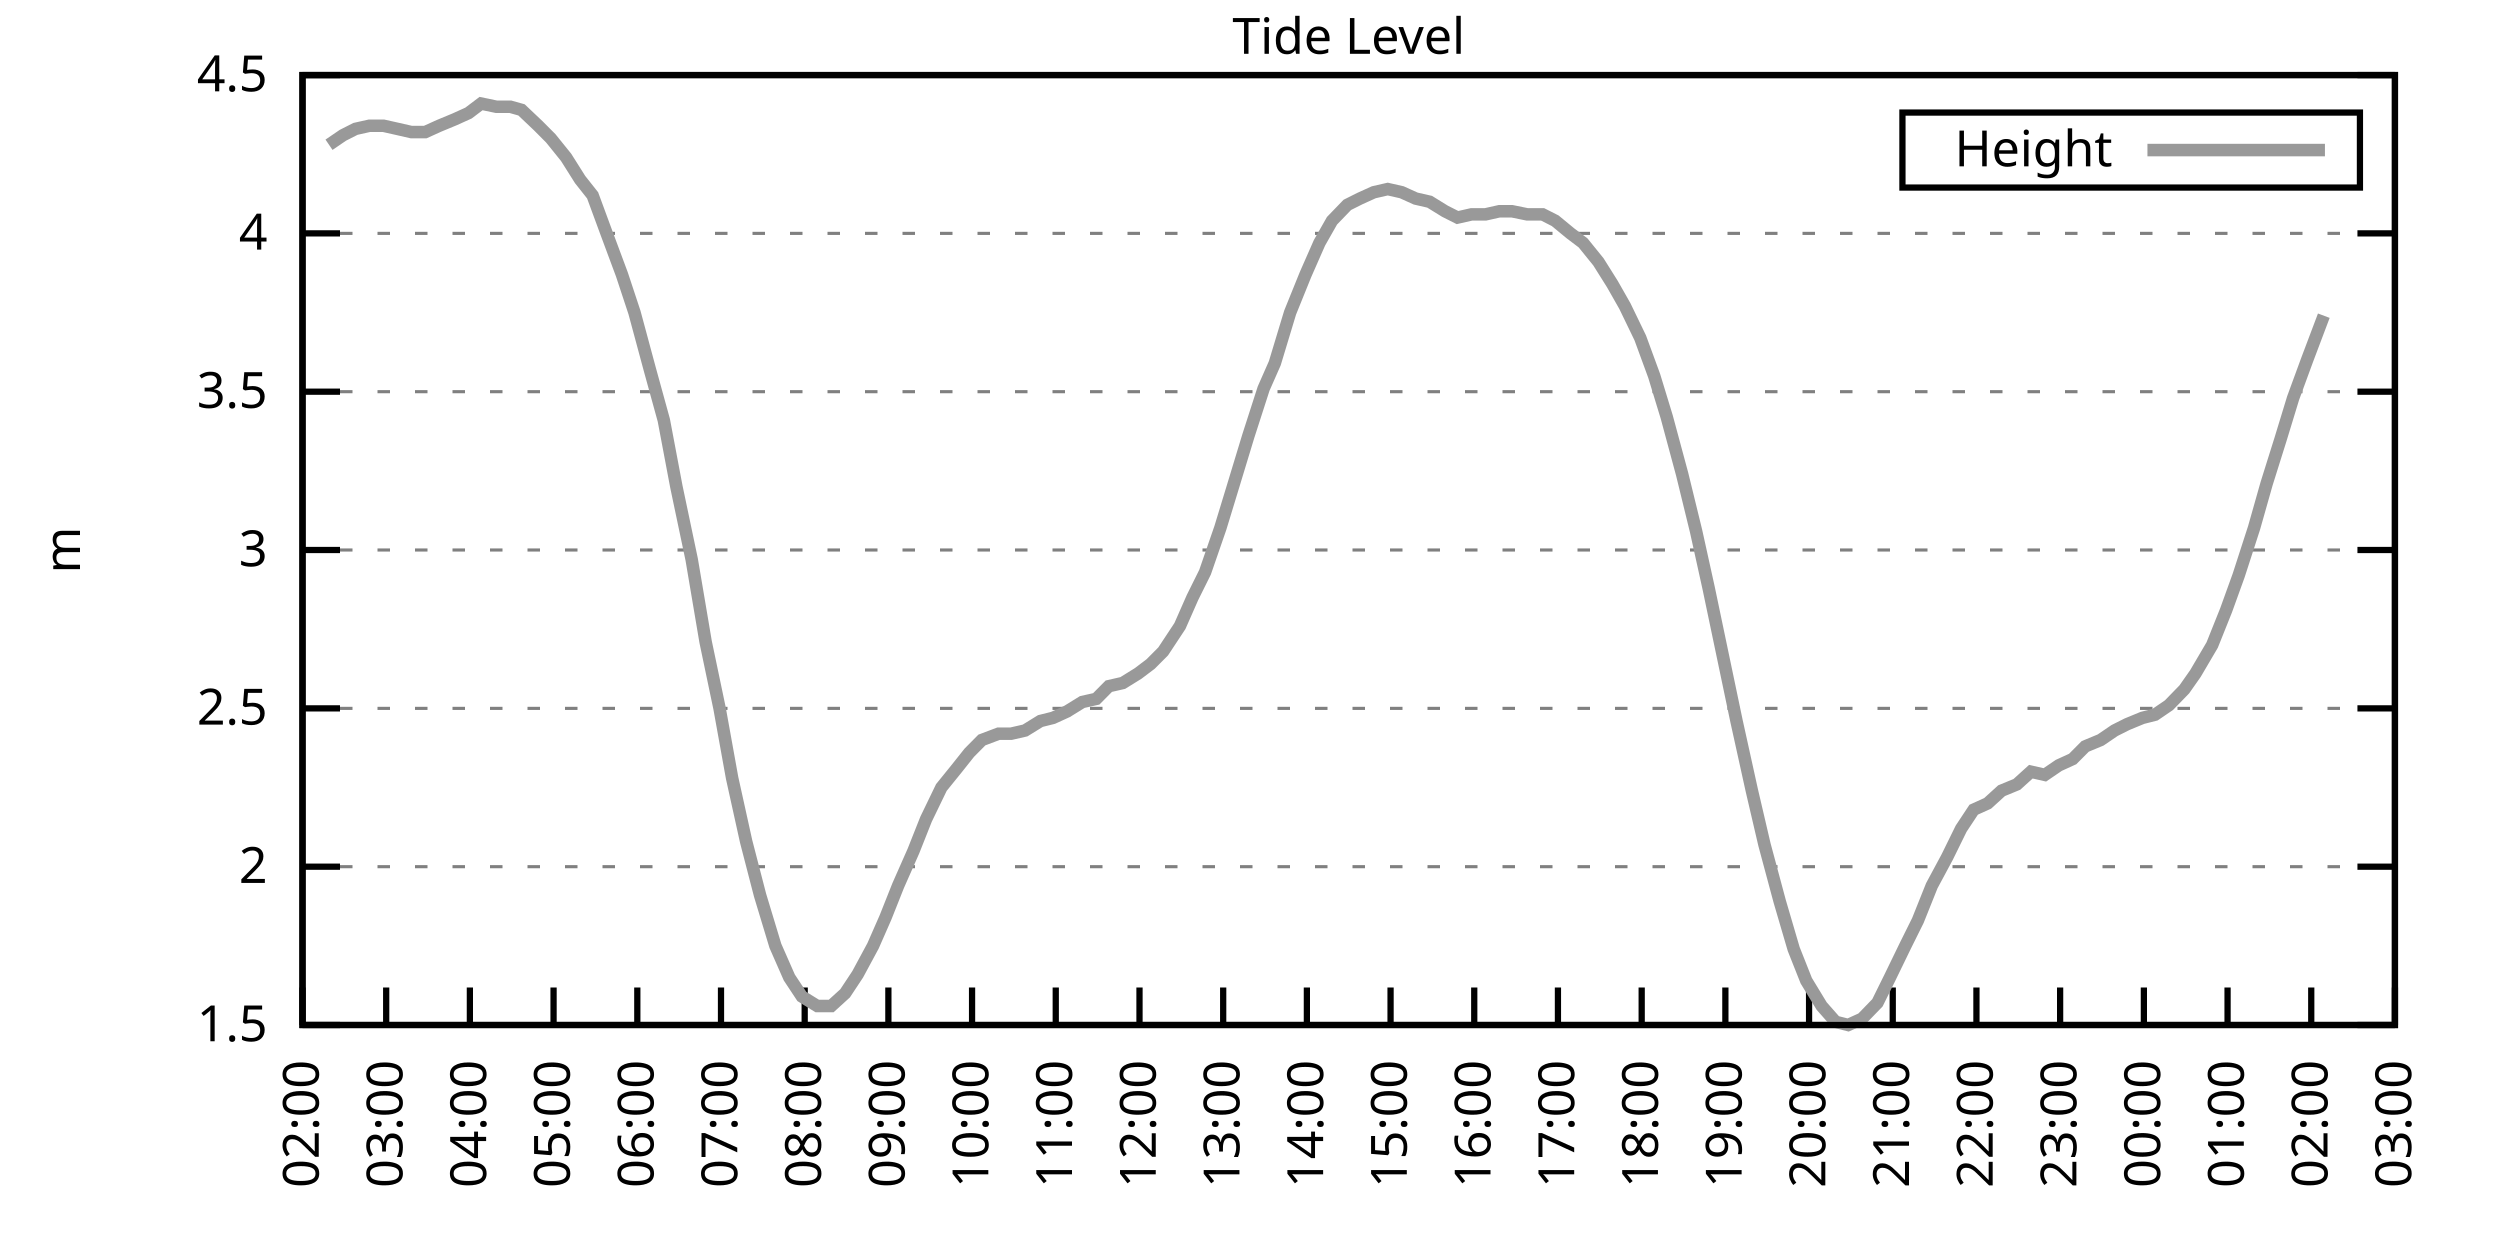
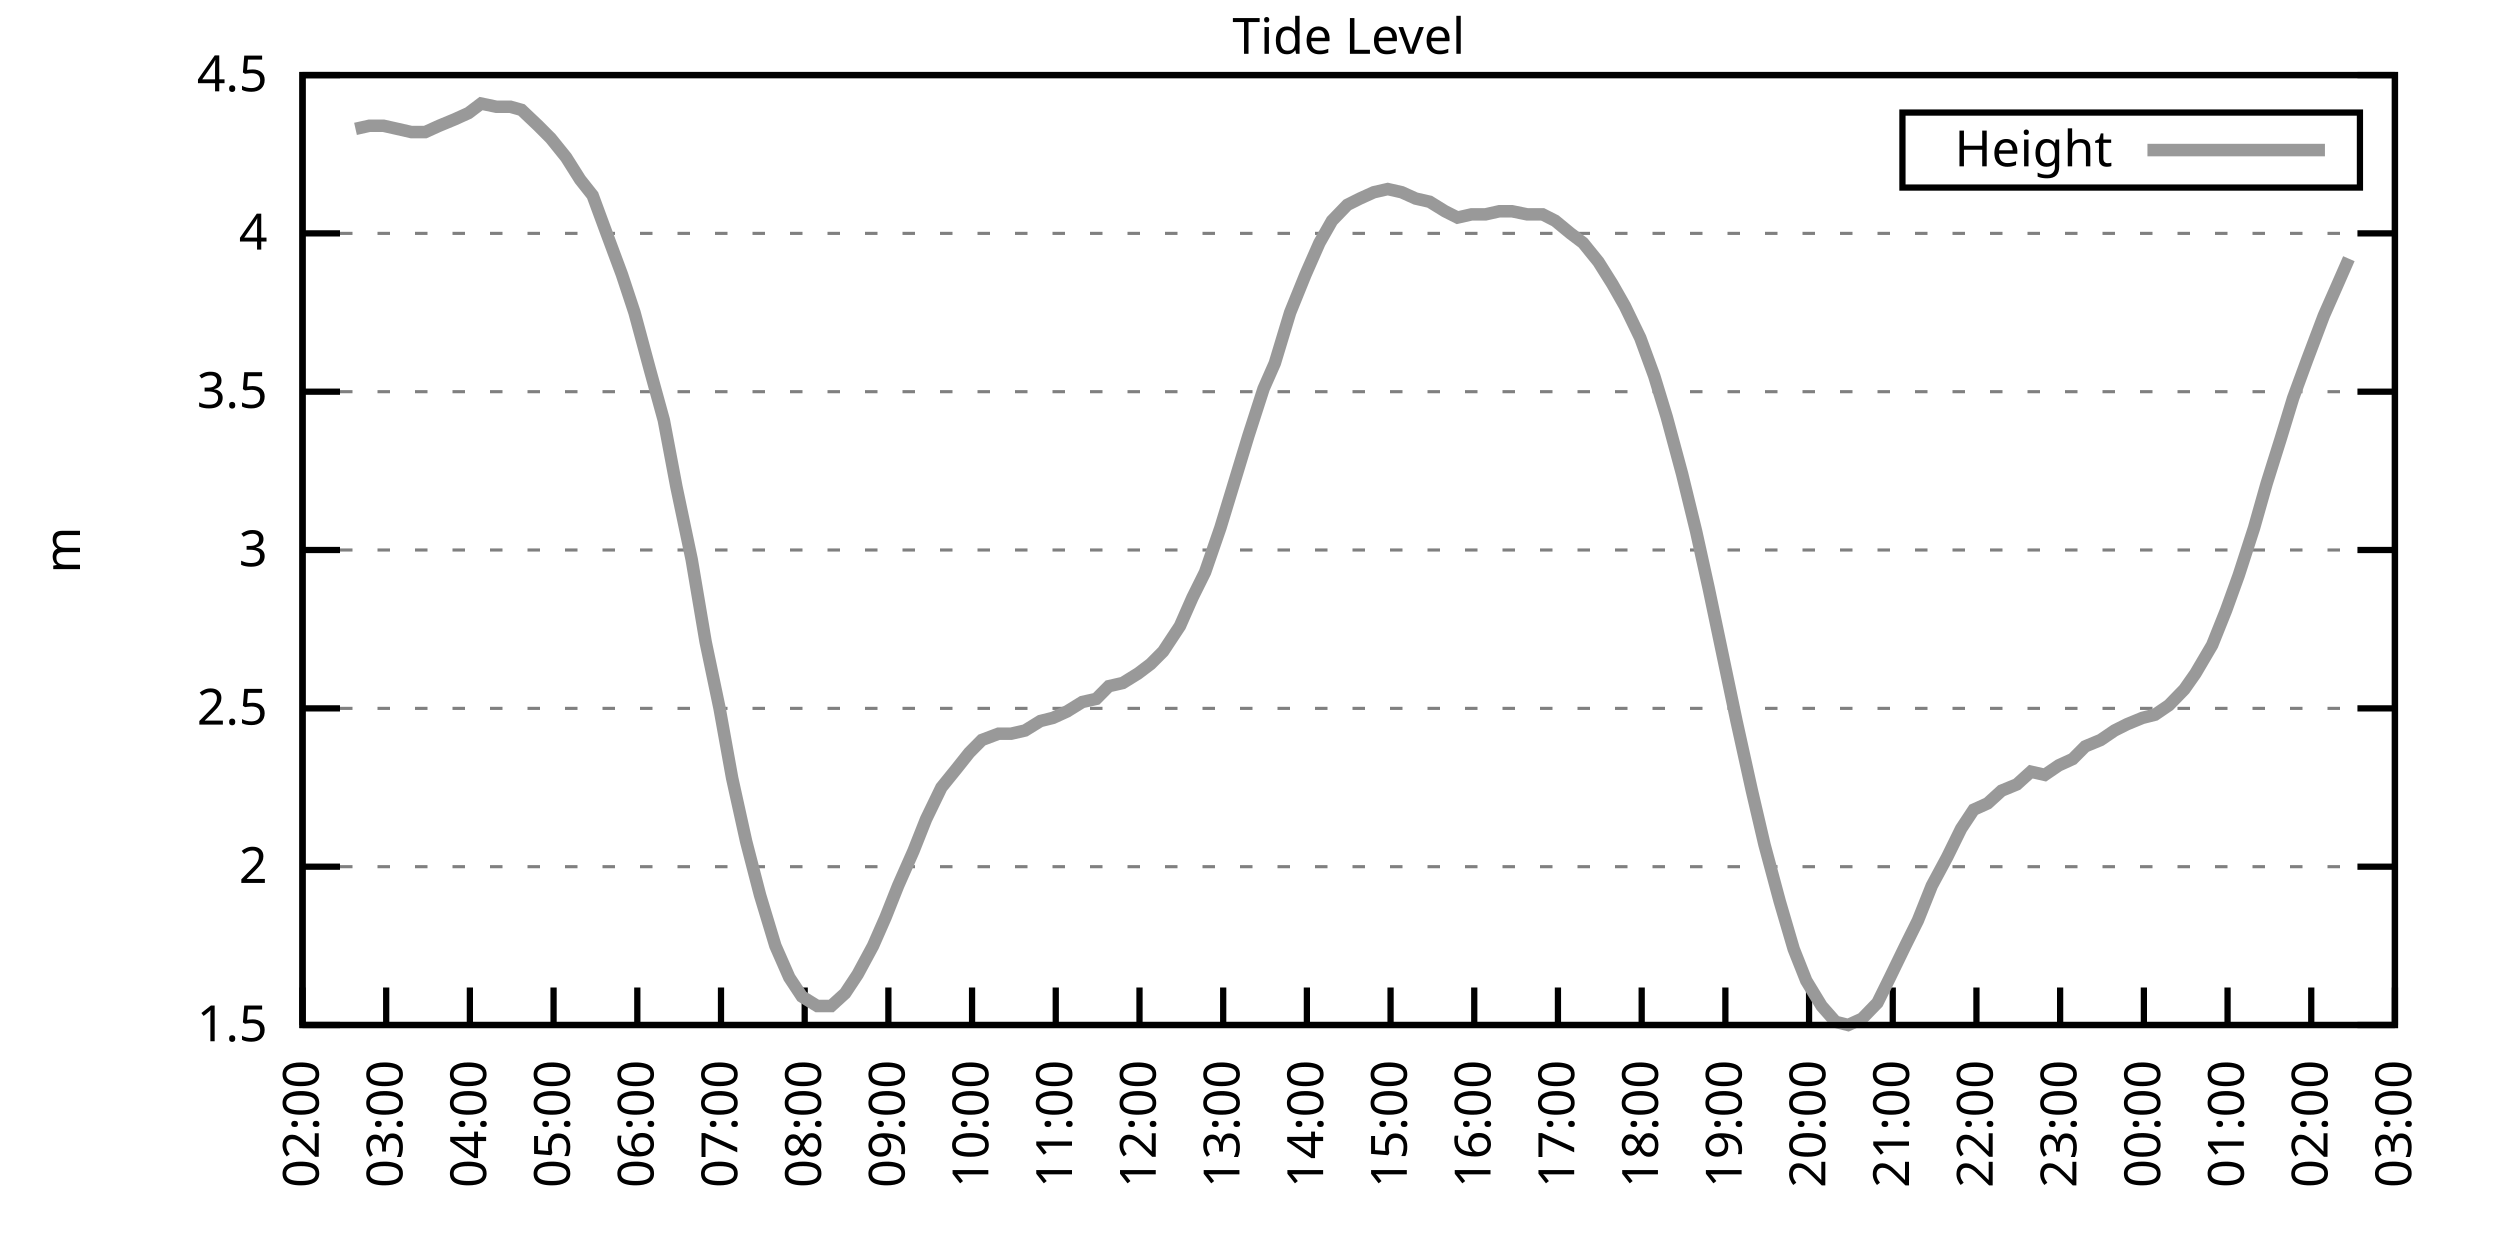
<svg xmlns="http://www.w3.org/2000/svg" xmlns:xlink="http://www.w3.org/1999/xlink" width="400" height="200" viewBox="0 0 400 200">
  <g id="gnuplot_canvas">
    <rect x="0" y="0" width="400" height="200" fill="none" />
    <defs>
      <circle id="gpDot" r="0.5" stroke-width="0.5" stroke="currentColor" />
      <path id="gpPt0" stroke-width="0.333" stroke="currentColor" d="M-1,0 h2 M0,-1 v2" />
      <path id="gpPt1" stroke-width="0.333" stroke="currentColor" d="M-1,-1 L1,1 M1,-1 L-1,1" />
      <path id="gpPt2" stroke-width="0.333" stroke="currentColor" d="M-1,0 L1,0 M0,-1 L0,1 M-1,-1 L1,1 M-1,1 L1,-1" />
      <rect id="gpPt3" stroke-width="0.333" stroke="currentColor" x="-1" y="-1" width="2" height="2" />
      <rect id="gpPt4" stroke-width="0.333" stroke="currentColor" fill="currentColor" x="-1" y="-1" width="2" height="2" />
      <circle id="gpPt5" stroke-width="0.333" stroke="currentColor" cx="0" cy="0" r="1" />
      <use xlink:href="#gpPt5" id="gpPt6" fill="currentColor" stroke="none" />
      <path id="gpPt7" stroke-width="0.333" stroke="currentColor" d="M0,-1.33 L-1.33,0.67 L1.33,0.67 z" />
      <use xlink:href="#gpPt7" id="gpPt8" fill="currentColor" stroke="none" />
      <use xlink:href="#gpPt7" id="gpPt9" stroke="currentColor" transform="rotate(180)" />
      <use xlink:href="#gpPt9" id="gpPt10" fill="currentColor" stroke="none" />
      <use xlink:href="#gpPt3" id="gpPt11" stroke="currentColor" transform="rotate(45)" />
      <use xlink:href="#gpPt11" id="gpPt12" fill="currentColor" stroke="none" />
      <path id="gpPt13" stroke-width="0.333" stroke="currentColor" d="M0,1.330 L1.265,0.411 L0.782,-1.067 L-0.782,-1.076 L-1.265,0.411 z" />
      <use xlink:href="#gpPt13" id="gpPt14" fill="currentColor" stroke="none" />
      <filter id="textbox" filterUnits="objectBoundingBox" x="0" y="0" height="1" width="1">
        <feFlood flood-color="white" flood-opacity="1" result="bgnd" />
        <feComposite in="SourceGraphic" in2="bgnd" operator="atop" />
      </filter>
      <filter id="greybox" filterUnits="objectBoundingBox" x="0" y="0" height="1" width="1">
        <feFlood flood-color="lightgrey" flood-opacity="1" result="grey" />
        <feComposite in="SourceGraphic" in2="grey" operator="atop" />
      </filter>
    </defs>
    <g fill="none" color="white" stroke="currentColor" stroke-width="1.00" stroke-linecap="butt" stroke-linejoin="miter">
</g>
    <g fill="none" color="black" stroke="currentColor" stroke-width="1.00" stroke-linecap="butt" stroke-linejoin="miter">
      <g stroke="none" shape-rendering="crispEdges">
        <polygon fill="rgb(255, 255, 255)" points="48.40,164.00 383.18,164.00 383.18,12.02 48.40,12.02 " />
      </g>
    </g>
    <g fill="none" color="black" stroke="currentColor" stroke-width="1.00" stroke-linecap="butt" stroke-linejoin="miter">
</g>
    <g fill="none" color="black" stroke="black" stroke-width="0.50" stroke-linecap="butt" stroke-linejoin="miter">
</g>
    <g fill="none" color="gray" stroke="currentColor" stroke-width="0.50" stroke-linecap="butt" stroke-linejoin="miter">
      <path stroke="gray" stroke-dasharray="2,4" class="gridline" d="M48.40,164.00 L383.19,164.00  " />
    </g>
    <g fill="none" color="gray" stroke="gray" stroke-width="1.00" stroke-linecap="butt" stroke-linejoin="miter">
</g>
    <g fill="none" color="black" stroke="currentColor" stroke-width="1.00" stroke-linecap="butt" stroke-linejoin="miter">
      <path stroke="black" d="M48.40,164.00 L54.40,164.00 M383.19,164.00 L377.19,164.00  " />
      <g transform="translate(42.80,166.60)" stroke="none" fill="black" font-family="Sans" font-size="8.00" text-anchor="end">
        <text>
          <tspan font-family="Sans"> 1.5</tspan>
        </text>
      </g>
    </g>
    <g fill="none" color="black" stroke="currentColor" stroke-width="1.00" stroke-linecap="butt" stroke-linejoin="miter">
</g>
    <g fill="none" color="black" stroke="black" stroke-width="0.50" stroke-linecap="butt" stroke-linejoin="miter">
</g>
    <g fill="none" color="gray" stroke="currentColor" stroke-width="0.50" stroke-linecap="butt" stroke-linejoin="miter">
      <path stroke="gray" stroke-dasharray="2,4" class="gridline" d="M48.40,138.67 L383.19,138.67  " />
    </g>
    <g fill="none" color="gray" stroke="gray" stroke-width="1.00" stroke-linecap="butt" stroke-linejoin="miter">
</g>
    <g fill="none" color="black" stroke="currentColor" stroke-width="1.00" stroke-linecap="butt" stroke-linejoin="miter">
      <path stroke="black" d="M48.40,138.67 L54.40,138.67 M383.19,138.67 L377.19,138.67  " />
      <g transform="translate(42.80,141.27)" stroke="none" fill="black" font-family="Sans" font-size="8.00" text-anchor="end">
        <text>
          <tspan font-family="Sans"> 2</tspan>
        </text>
      </g>
    </g>
    <g fill="none" color="black" stroke="currentColor" stroke-width="1.00" stroke-linecap="butt" stroke-linejoin="miter">
</g>
    <g fill="none" color="black" stroke="black" stroke-width="0.50" stroke-linecap="butt" stroke-linejoin="miter">
</g>
    <g fill="none" color="gray" stroke="currentColor" stroke-width="0.50" stroke-linecap="butt" stroke-linejoin="miter">
      <path stroke="gray" stroke-dasharray="2,4" class="gridline" d="M48.40,113.34 L383.19,113.34  " />
    </g>
    <g fill="none" color="gray" stroke="gray" stroke-width="1.00" stroke-linecap="butt" stroke-linejoin="miter">
</g>
    <g fill="none" color="black" stroke="currentColor" stroke-width="1.00" stroke-linecap="butt" stroke-linejoin="miter">
      <path stroke="black" d="M48.40,113.34 L54.40,113.34 M383.19,113.34 L377.19,113.34  " />
      <g transform="translate(42.80,115.94)" stroke="none" fill="black" font-family="Sans" font-size="8.00" text-anchor="end">
        <text>
          <tspan font-family="Sans"> 2.5</tspan>
        </text>
      </g>
    </g>
    <g fill="none" color="black" stroke="currentColor" stroke-width="1.00" stroke-linecap="butt" stroke-linejoin="miter">
</g>
    <g fill="none" color="black" stroke="black" stroke-width="0.50" stroke-linecap="butt" stroke-linejoin="miter">
</g>
    <g fill="none" color="gray" stroke="currentColor" stroke-width="0.50" stroke-linecap="butt" stroke-linejoin="miter">
      <path stroke="gray" stroke-dasharray="2,4" class="gridline" d="M48.40,88.00 L383.19,88.00  " />
    </g>
    <g fill="none" color="gray" stroke="gray" stroke-width="1.00" stroke-linecap="butt" stroke-linejoin="miter">
</g>
    <g fill="none" color="black" stroke="currentColor" stroke-width="1.00" stroke-linecap="butt" stroke-linejoin="miter">
      <path stroke="black" d="M48.40,88.00 L54.40,88.00 M383.19,88.00 L377.19,88.00  " />
      <g transform="translate(42.80,90.60)" stroke="none" fill="black" font-family="Sans" font-size="8.00" text-anchor="end">
        <text>
          <tspan font-family="Sans"> 3</tspan>
        </text>
      </g>
    </g>
    <g fill="none" color="black" stroke="currentColor" stroke-width="1.00" stroke-linecap="butt" stroke-linejoin="miter">
</g>
    <g fill="none" color="black" stroke="black" stroke-width="0.50" stroke-linecap="butt" stroke-linejoin="miter">
</g>
    <g fill="none" color="gray" stroke="currentColor" stroke-width="0.50" stroke-linecap="butt" stroke-linejoin="miter">
      <path stroke="gray" stroke-dasharray="2,4" class="gridline" d="M48.40,62.67 L383.19,62.67  " />
    </g>
    <g fill="none" color="gray" stroke="gray" stroke-width="1.00" stroke-linecap="butt" stroke-linejoin="miter">
</g>
    <g fill="none" color="black" stroke="currentColor" stroke-width="1.00" stroke-linecap="butt" stroke-linejoin="miter">
      <path stroke="black" d="M48.40,62.67 L54.40,62.67 M383.19,62.67 L377.19,62.67  " />
      <g transform="translate(42.80,65.27)" stroke="none" fill="black" font-family="Sans" font-size="8.00" text-anchor="end">
        <text>
          <tspan font-family="Sans"> 3.5</tspan>
        </text>
      </g>
    </g>
    <g fill="none" color="black" stroke="currentColor" stroke-width="1.00" stroke-linecap="butt" stroke-linejoin="miter">
</g>
    <g fill="none" color="black" stroke="black" stroke-width="0.50" stroke-linecap="butt" stroke-linejoin="miter">
</g>
    <g fill="none" color="gray" stroke="currentColor" stroke-width="0.50" stroke-linecap="butt" stroke-linejoin="miter">
      <path stroke="gray" stroke-dasharray="2,4" class="gridline" d="M48.40,37.34 L383.19,37.34  " />
    </g>
    <g fill="none" color="gray" stroke="gray" stroke-width="1.00" stroke-linecap="butt" stroke-linejoin="miter">
</g>
    <g fill="none" color="black" stroke="currentColor" stroke-width="1.00" stroke-linecap="butt" stroke-linejoin="miter">
      <path stroke="black" d="M48.40,37.34 L54.40,37.34 M383.19,37.34 L377.19,37.34  " />
      <g transform="translate(42.80,39.94)" stroke="none" fill="black" font-family="Sans" font-size="8.00" text-anchor="end">
        <text>
          <tspan font-family="Sans"> 4</tspan>
        </text>
      </g>
    </g>
    <g fill="none" color="black" stroke="currentColor" stroke-width="1.00" stroke-linecap="butt" stroke-linejoin="miter">
</g>
    <g fill="none" color="black" stroke="black" stroke-width="0.50" stroke-linecap="butt" stroke-linejoin="miter">
</g>
    <g fill="none" color="gray" stroke="currentColor" stroke-width="0.50" stroke-linecap="butt" stroke-linejoin="miter">
      <path stroke="gray" stroke-dasharray="2,4" class="gridline" d="M48.40,12.01 L383.19,12.01  " />
    </g>
    <g fill="none" color="gray" stroke="gray" stroke-width="1.00" stroke-linecap="butt" stroke-linejoin="miter">
</g>
    <g fill="none" color="black" stroke="currentColor" stroke-width="1.00" stroke-linecap="butt" stroke-linejoin="miter">
      <path stroke="black" d="M48.40,12.01 L54.40,12.01 M383.19,12.01 L377.19,12.01  " />
      <g transform="translate(42.80,14.61)" stroke="none" fill="black" font-family="Sans" font-size="8.00" text-anchor="end">
        <text>
          <tspan font-family="Sans"> 4.5</tspan>
        </text>
      </g>
    </g>
    <g fill="none" color="black" stroke="currentColor" stroke-width="1.00" stroke-linecap="butt" stroke-linejoin="miter">
      <path stroke="black" d="M48.40,164.00 L48.40,158.00  " />
      <g transform="translate(51.00,169.60) rotate(270.00)" stroke="none" fill="black" font-family="Sans" font-size="8.00" text-anchor="end">
        <text>
          <tspan font-family="Sans">02:00</tspan>
        </text>
      </g>
    </g>
    <g fill="none" color="black" stroke="currentColor" stroke-width="1.00" stroke-linecap="butt" stroke-linejoin="miter">
      <path stroke="black" d="M61.79,164.00 L61.79,158.00  " />
      <g transform="translate(64.39,169.60) rotate(270.00)" stroke="none" fill="black" font-family="Sans" font-size="8.00" text-anchor="end">
        <text>
          <tspan font-family="Sans">03:00</tspan>
        </text>
      </g>
    </g>
    <g fill="none" color="black" stroke="currentColor" stroke-width="1.00" stroke-linecap="butt" stroke-linejoin="miter">
      <path stroke="black" d="M75.18,164.00 L75.18,158.00  " />
      <g transform="translate(77.78,169.60) rotate(270.00)" stroke="none" fill="black" font-family="Sans" font-size="8.00" text-anchor="end">
        <text>
          <tspan font-family="Sans">04:00</tspan>
        </text>
      </g>
    </g>
    <g fill="none" color="black" stroke="currentColor" stroke-width="1.00" stroke-linecap="butt" stroke-linejoin="miter">
      <path stroke="black" d="M88.57,164.00 L88.57,158.00  " />
      <g transform="translate(91.17,169.60) rotate(270.00)" stroke="none" fill="black" font-family="Sans" font-size="8.00" text-anchor="end">
        <text>
          <tspan font-family="Sans">05:00</tspan>
        </text>
      </g>
    </g>
    <g fill="none" color="black" stroke="currentColor" stroke-width="1.00" stroke-linecap="butt" stroke-linejoin="miter">
      <path stroke="black" d="M101.97,164.00 L101.97,158.00  " />
      <g transform="translate(104.57,169.60) rotate(270.00)" stroke="none" fill="black" font-family="Sans" font-size="8.00" text-anchor="end">
        <text>
          <tspan font-family="Sans">06:00</tspan>
        </text>
      </g>
    </g>
    <g fill="none" color="black" stroke="currentColor" stroke-width="1.00" stroke-linecap="butt" stroke-linejoin="miter">
      <path stroke="black" d="M115.36,164.00 L115.36,158.00  " />
      <g transform="translate(117.96,169.60) rotate(270.00)" stroke="none" fill="black" font-family="Sans" font-size="8.00" text-anchor="end">
        <text>
          <tspan font-family="Sans">07:00</tspan>
        </text>
      </g>
    </g>
    <g fill="none" color="black" stroke="currentColor" stroke-width="1.00" stroke-linecap="butt" stroke-linejoin="miter">
      <path stroke="black" d="M128.75,164.00 L128.75,158.00  " />
      <g transform="translate(131.35,169.60) rotate(270.00)" stroke="none" fill="black" font-family="Sans" font-size="8.00" text-anchor="end">
        <text>
          <tspan font-family="Sans">08:00</tspan>
        </text>
      </g>
    </g>
    <g fill="none" color="black" stroke="currentColor" stroke-width="1.00" stroke-linecap="butt" stroke-linejoin="miter">
      <path stroke="black" d="M142.14,164.00 L142.14,158.00  " />
      <g transform="translate(144.74,169.60) rotate(270.00)" stroke="none" fill="black" font-family="Sans" font-size="8.00" text-anchor="end">
        <text>
          <tspan font-family="Sans">09:00</tspan>
        </text>
      </g>
    </g>
    <g fill="none" color="black" stroke="currentColor" stroke-width="1.00" stroke-linecap="butt" stroke-linejoin="miter">
      <path stroke="black" d="M155.53,164.00 L155.53,158.00  " />
      <g transform="translate(158.13,169.60) rotate(270.00)" stroke="none" fill="black" font-family="Sans" font-size="8.00" text-anchor="end">
        <text>
          <tspan font-family="Sans">10:00</tspan>
        </text>
      </g>
    </g>
    <g fill="none" color="black" stroke="currentColor" stroke-width="1.00" stroke-linecap="butt" stroke-linejoin="miter">
      <path stroke="black" d="M168.92,164.00 L168.92,158.00  " />
      <g transform="translate(171.52,169.60) rotate(270.00)" stroke="none" fill="black" font-family="Sans" font-size="8.00" text-anchor="end">
        <text>
          <tspan font-family="Sans">11:00</tspan>
        </text>
      </g>
    </g>
    <g fill="none" color="black" stroke="currentColor" stroke-width="1.00" stroke-linecap="butt" stroke-linejoin="miter">
      <path stroke="black" d="M182.32,164.00 L182.32,158.00  " />
      <g transform="translate(184.92,169.60) rotate(270.00)" stroke="none" fill="black" font-family="Sans" font-size="8.00" text-anchor="end">
        <text>
          <tspan font-family="Sans">12:00</tspan>
        </text>
      </g>
    </g>
    <g fill="none" color="black" stroke="currentColor" stroke-width="1.00" stroke-linecap="butt" stroke-linejoin="miter">
      <path stroke="black" d="M195.71,164.00 L195.71,158.00  " />
      <g transform="translate(198.31,169.60) rotate(270.00)" stroke="none" fill="black" font-family="Sans" font-size="8.00" text-anchor="end">
        <text>
          <tspan font-family="Sans">13:00</tspan>
        </text>
      </g>
    </g>
    <g fill="none" color="black" stroke="currentColor" stroke-width="1.00" stroke-linecap="butt" stroke-linejoin="miter">
      <path stroke="black" d="M209.10,164.00 L209.10,158.00  " />
      <g transform="translate(211.70,169.60) rotate(270.00)" stroke="none" fill="black" font-family="Sans" font-size="8.00" text-anchor="end">
        <text>
          <tspan font-family="Sans">14:00</tspan>
        </text>
      </g>
    </g>
    <g fill="none" color="black" stroke="currentColor" stroke-width="1.00" stroke-linecap="butt" stroke-linejoin="miter">
      <path stroke="black" d="M222.49,164.00 L222.49,158.00  " />
      <g transform="translate(225.09,169.60) rotate(270.00)" stroke="none" fill="black" font-family="Sans" font-size="8.00" text-anchor="end">
        <text>
          <tspan font-family="Sans">15:00</tspan>
        </text>
      </g>
    </g>
    <g fill="none" color="black" stroke="currentColor" stroke-width="1.00" stroke-linecap="butt" stroke-linejoin="miter">
      <path stroke="black" d="M235.88,164.00 L235.88,158.00  " />
      <g transform="translate(238.48,169.60) rotate(270.00)" stroke="none" fill="black" font-family="Sans" font-size="8.00" text-anchor="end">
        <text>
          <tspan font-family="Sans">16:00</tspan>
        </text>
      </g>
    </g>
    <g fill="none" color="black" stroke="currentColor" stroke-width="1.00" stroke-linecap="butt" stroke-linejoin="miter">
      <path stroke="black" d="M249.27,164.00 L249.27,158.00  " />
      <g transform="translate(251.87,169.60) rotate(270.00)" stroke="none" fill="black" font-family="Sans" font-size="8.00" text-anchor="end">
        <text>
          <tspan font-family="Sans">17:00</tspan>
        </text>
      </g>
    </g>
    <g fill="none" color="black" stroke="currentColor" stroke-width="1.00" stroke-linecap="butt" stroke-linejoin="miter">
      <path stroke="black" d="M262.67,164.00 L262.67,158.00  " />
      <g transform="translate(265.27,169.60) rotate(270.00)" stroke="none" fill="black" font-family="Sans" font-size="8.00" text-anchor="end">
        <text>
          <tspan font-family="Sans">18:00</tspan>
        </text>
      </g>
    </g>
    <g fill="none" color="black" stroke="currentColor" stroke-width="1.00" stroke-linecap="butt" stroke-linejoin="miter">
      <path stroke="black" d="M276.06,164.00 L276.06,158.00  " />
      <g transform="translate(278.66,169.60) rotate(270.00)" stroke="none" fill="black" font-family="Sans" font-size="8.00" text-anchor="end">
        <text>
          <tspan font-family="Sans">19:00</tspan>
        </text>
      </g>
    </g>
    <g fill="none" color="black" stroke="currentColor" stroke-width="1.00" stroke-linecap="butt" stroke-linejoin="miter">
      <path stroke="black" d="M289.45,164.00 L289.45,158.00  " />
      <g transform="translate(292.05,169.60) rotate(270.00)" stroke="none" fill="black" font-family="Sans" font-size="8.00" text-anchor="end">
        <text>
          <tspan font-family="Sans">20:00</tspan>
        </text>
      </g>
    </g>
    <g fill="none" color="black" stroke="currentColor" stroke-width="1.00" stroke-linecap="butt" stroke-linejoin="miter">
      <path stroke="black" d="M302.84,164.00 L302.84,158.00  " />
      <g transform="translate(305.44,169.60) rotate(270.00)" stroke="none" fill="black" font-family="Sans" font-size="8.00" text-anchor="end">
        <text>
          <tspan font-family="Sans">21:00</tspan>
        </text>
      </g>
    </g>
    <g fill="none" color="black" stroke="currentColor" stroke-width="1.00" stroke-linecap="butt" stroke-linejoin="miter">
      <path stroke="black" d="M316.23,164.00 L316.23,158.00  " />
      <g transform="translate(318.83,169.60) rotate(270.00)" stroke="none" fill="black" font-family="Sans" font-size="8.00" text-anchor="end">
        <text>
          <tspan font-family="Sans">22:00</tspan>
        </text>
      </g>
    </g>
    <g fill="none" color="black" stroke="currentColor" stroke-width="1.00" stroke-linecap="butt" stroke-linejoin="miter">
      <path stroke="black" d="M329.62,164.00 L329.62,158.00  " />
      <g transform="translate(332.22,169.60) rotate(270.00)" stroke="none" fill="black" font-family="Sans" font-size="8.00" text-anchor="end">
        <text>
          <tspan font-family="Sans">23:00</tspan>
        </text>
      </g>
    </g>
    <g fill="none" color="black" stroke="currentColor" stroke-width="1.00" stroke-linecap="butt" stroke-linejoin="miter">
      <path stroke="black" d="M343.02,164.00 L343.02,158.00  " />
      <g transform="translate(345.62,169.60) rotate(270.00)" stroke="none" fill="black" font-family="Sans" font-size="8.00" text-anchor="end">
        <text>
          <tspan font-family="Sans">00:00</tspan>
        </text>
      </g>
    </g>
    <g fill="none" color="black" stroke="currentColor" stroke-width="1.00" stroke-linecap="butt" stroke-linejoin="miter">
      <path stroke="black" d="M356.41,164.00 L356.41,158.00  " />
      <g transform="translate(359.01,169.60) rotate(270.00)" stroke="none" fill="black" font-family="Sans" font-size="8.00" text-anchor="end">
        <text>
          <tspan font-family="Sans">01:00</tspan>
        </text>
      </g>
    </g>
    <g fill="none" color="black" stroke="currentColor" stroke-width="1.00" stroke-linecap="butt" stroke-linejoin="miter">
      <path stroke="black" d="M369.80,164.00 L369.80,158.00  " />
      <g transform="translate(372.40,169.60) rotate(270.00)" stroke="none" fill="black" font-family="Sans" font-size="8.00" text-anchor="end">
        <text>
          <tspan font-family="Sans">02:00</tspan>
        </text>
      </g>
    </g>
    <g fill="none" color="black" stroke="currentColor" stroke-width="1.00" stroke-linecap="butt" stroke-linejoin="miter">
      <path stroke="black" d="M383.19,164.00 L383.19,158.00  " />
      <g transform="translate(385.79,169.60) rotate(270.00)" stroke="none" fill="black" font-family="Sans" font-size="8.00" text-anchor="end">
        <text>
          <tspan font-family="Sans">03:00</tspan>
        </text>
      </g>
    </g>
    <g fill="none" color="black" stroke="currentColor" stroke-width="1.00" stroke-linecap="butt" stroke-linejoin="miter">
</g>
    <g fill="none" color="black" stroke="currentColor" stroke-width="1.00" stroke-linecap="butt" stroke-linejoin="miter">
      <path stroke="black" d="M48.40,12.01 L48.40,164.00 L383.19,164.00 L383.19,12.01 L48.40,12.01 Z  " />
    </g>
    <g fill="none" color="black" stroke="currentColor" stroke-width="1.00" stroke-linecap="butt" stroke-linejoin="miter">
</g>
    <g fill="none" color="black" stroke="currentColor" stroke-width="1.00" stroke-linecap="butt" stroke-linejoin="miter">
      <path stroke="black" d="M304.39,30.01 L304.39,18.01 L377.59,18.01 L377.59,30.01 L304.39,30.01 Z  " />
    </g>
    <g id="Tide_level_plot_1">
      <g fill="none" color="white" stroke="black" stroke-width="2.00" stroke-linecap="butt" stroke-linejoin="miter">
</g>
      <g fill="none" color="black" stroke="currentColor" stroke-width="2.00" stroke-linecap="butt" stroke-linejoin="miter">
        <g transform="translate(337.99,26.61)" stroke="none" fill="black" font-family="Sans" font-size="8.00" text-anchor="end">
          <text>
            <tspan font-family="Sans">Height</tspan>
          </text>
        </g>
      </g>
      <g fill="none" color="black" stroke="currentColor" stroke-width="2.00" stroke-linecap="butt" stroke-linejoin="miter">
-         <path stroke="rgb(153, 153, 153)" d="M343.59,24.01 L371.99,24.01 M52.64,23.16 L54.87,21.64 L56.88,20.62 L59.11,20.12 L61.35,20.12 L63.58,20.62   L65.81,21.13 L68.04,21.13 L70.27,20.12 L72.73,19.10 L74.96,18.09 L76.97,16.57 L79.42,17.08 L81.66,17.08   L83.44,17.58 L86.12,20.12 L88.13,22.14 L90.58,25.18 L92.82,28.73 L94.82,31.26 L97.06,37.34 L99.51,43.93   L101.52,50.01 L103.98,59.13 L106.21,67.23 L108.22,77.87 L110.67,89.52 L112.90,102.70 L115.13,113.34 L117.14,124.48   L119.38,134.62 L121.61,143.23 L124.06,151.33 L126.29,156.40 L128.30,159.44 L130.76,160.96 L132.99,160.96 L135.22,158.93   L137.23,155.89 L139.69,151.33 L141.69,146.77 L143.70,141.71 L146.16,136.14 L148.17,131.07 L150.62,126.00 L153.08,122.96   L155.09,120.43 L157.10,118.40 L159.77,117.39 L161.78,117.39 L164.01,116.88 L166.47,115.36 L168.48,114.86 L170.71,113.84   L173.17,112.32 L175.40,111.82 L177.41,109.79 L179.64,109.28 L182.09,107.76 L184.10,106.24 L186.11,104.22 L188.79,100.16   L190.80,95.60 L192.81,91.55 L195.26,84.46 L197.27,77.87 L199.73,69.77 L202.18,62.17 L203.97,58.11 L206.42,50.01   L208.88,43.93 L211.11,38.86 L213.12,35.32 L215.57,32.78 L217.58,31.77 L219.81,30.76 L222.04,30.25 L224.28,30.76   L226.51,31.77 L228.74,32.28 L231.20,33.80 L233.20,34.81 L235.44,34.30 L237.67,34.30 L239.90,33.80 L241.91,33.80   L244.36,34.30 L246.82,34.30 L248.83,35.32 L251.28,37.34 L253.29,38.86 L255.75,41.90 L257.98,45.45 L259.99,48.99   L262.44,54.06 L264.67,60.14 L266.68,66.73 L269.14,75.85 L271.37,84.97 L273.38,94.08 L275.61,104.72 L277.84,115.36   L280.30,126.51 L282.31,135.12 L284.76,144.24 L286.99,151.84 L289.00,156.91 L291.46,160.96 L293.69,163.49 L295.70,164.00   L297.93,162.99 L300.39,160.45 L302.39,156.40 L304.85,151.33 L306.86,147.28 L309.09,141.71 L311.54,137.15 L313.78,132.59   L315.79,129.55 L318.02,128.54 L320.25,126.51 L322.70,125.50 L324.94,123.47 L327.17,123.98 L329.40,122.46 L331.63,121.44   L333.64,119.42 L336.10,118.40 L338.33,116.88 L340.34,115.87 L342.79,114.86 L344.80,114.35 L347.03,112.83 L349.49,110.30   L351.27,107.76 L353.95,103.20 L356.18,97.63 L358.19,92.06 L360.65,84.46 L362.66,77.37 L364.89,70.27 L366.90,63.69   L369.13,57.61 L371.81,50.51  " />
+         <path stroke="rgb(153, 153, 153)" d="M343.59,24.01 L371.99,24.01 M56.88,20.62 L59.11,20.12 L61.35,20.12 L63.58,20.62 L65.81,21.13 L68.04,21.13   L70.27,20.12 L72.73,19.10 L74.96,18.09 L76.97,16.57 L79.42,17.08 L81.66,17.08 L83.44,17.58 L86.12,20.12   L88.13,22.14 L90.58,25.18 L92.82,28.73 L94.82,31.26 L97.06,37.34 L99.51,43.93 L101.52,50.01 L103.98,59.13   L106.21,67.23 L108.22,77.87 L110.67,89.52 L112.90,102.70 L115.13,113.34 L117.14,124.48 L119.38,134.62 L121.61,143.23   L124.06,151.33 L126.29,156.40 L128.30,159.44 L130.76,160.96 L132.99,160.96 L135.22,158.93 L137.23,155.89 L139.69,151.33   L141.69,146.77 L143.70,141.71 L146.16,136.14 L148.17,131.07 L150.62,126.00 L153.08,122.96 L155.09,120.43 L157.10,118.40   L159.77,117.39 L161.78,117.39 L164.01,116.88 L166.47,115.36 L168.48,114.86 L170.71,113.84 L173.17,112.32 L175.40,111.82   L177.41,109.79 L179.64,109.28 L182.09,107.76 L184.10,106.24 L186.11,104.22 L188.79,100.16 L190.80,95.60 L192.81,91.55   L195.26,84.46 L197.27,77.87 L199.73,69.77 L202.18,62.17 L203.97,58.11 L206.42,50.01 L208.88,43.93 L211.11,38.86   L213.12,35.32 L215.57,32.78 L217.58,31.77 L219.81,30.76 L222.04,30.25 L224.28,30.76 L226.51,31.77 L228.74,32.28   L231.20,33.80 L233.20,34.81 L235.44,34.30 L237.67,34.30 L239.90,33.80 L241.91,33.80 L244.36,34.30 L246.82,34.30   L248.83,35.32 L251.28,37.34 L253.29,38.86 L255.75,41.90 L257.98,45.45 L259.99,48.99 L262.44,54.06 L264.67,60.14   L266.68,66.73 L269.14,75.85 L271.37,84.97 L273.38,94.08 L275.61,104.72 L277.84,115.36 L280.30,126.51 L282.31,135.12   L284.76,144.24 L286.99,151.84 L289.00,156.91 L291.46,160.96 L293.69,163.49 L295.70,164.00 L297.93,162.99 L300.39,160.45   L302.39,156.40 L304.85,151.33 L306.86,147.28 L309.09,141.71 L311.54,137.15 L313.78,132.59 L315.79,129.55 L318.02,128.54   L320.25,126.51 L322.70,125.50 L324.94,123.47 L327.17,123.98 L329.40,122.46 L331.63,121.44 L333.64,119.42 L336.10,118.40   L338.33,116.88 L340.34,115.87 L342.79,114.86 L344.80,114.35 L347.03,112.83 L349.49,110.30 L351.27,107.76 L353.95,103.20   L356.18,97.63 L358.19,92.06 L360.65,84.46 L362.66,77.37 L364.89,70.27 L366.90,63.69 L369.13,57.61 L371.81,50.51   L373.82,45.95 L375.82,41.39  " />
      </g>
    </g>
    <g fill="none" color="black" stroke="currentColor" stroke-width="2.00" stroke-linecap="butt" stroke-linejoin="miter">
</g>
    <g fill="none" color="black" stroke="black" stroke-width="1.00" stroke-linecap="butt" stroke-linejoin="miter">
</g>
    <g fill="none" color="black" stroke="currentColor" stroke-width="1.00" stroke-linecap="butt" stroke-linejoin="miter">
      <path stroke="black" d="M48.40,12.01 L48.40,164.00 L383.19,164.00 L383.19,12.01 L48.40,12.01 Z  " />
      <g transform="translate(12.80,88.01) rotate(270.00)" stroke="none" fill="black" font-family="Sans" font-size="8.00" text-anchor="middle">
        <text>
          <tspan font-family="Sans">m</tspan>
        </text>
      </g>
    </g>
    <g fill="none" color="black" stroke="currentColor" stroke-width="1.00" stroke-linecap="butt" stroke-linejoin="miter">
</g>
    <g fill="none" color="black" stroke="currentColor" stroke-width="1.00" stroke-linecap="butt" stroke-linejoin="miter">
      <g transform="translate(215.79,8.61)" stroke="none" fill="black" font-family="Sans" font-size="8.00" text-anchor="middle">
        <text>
          <tspan font-family="Sans">Tide Level</tspan>
        </text>
      </g>
    </g>
    <g fill="none" color="black" stroke="currentColor" stroke-width="1.00" stroke-linecap="butt" stroke-linejoin="miter">
</g>
  </g>
</svg>
